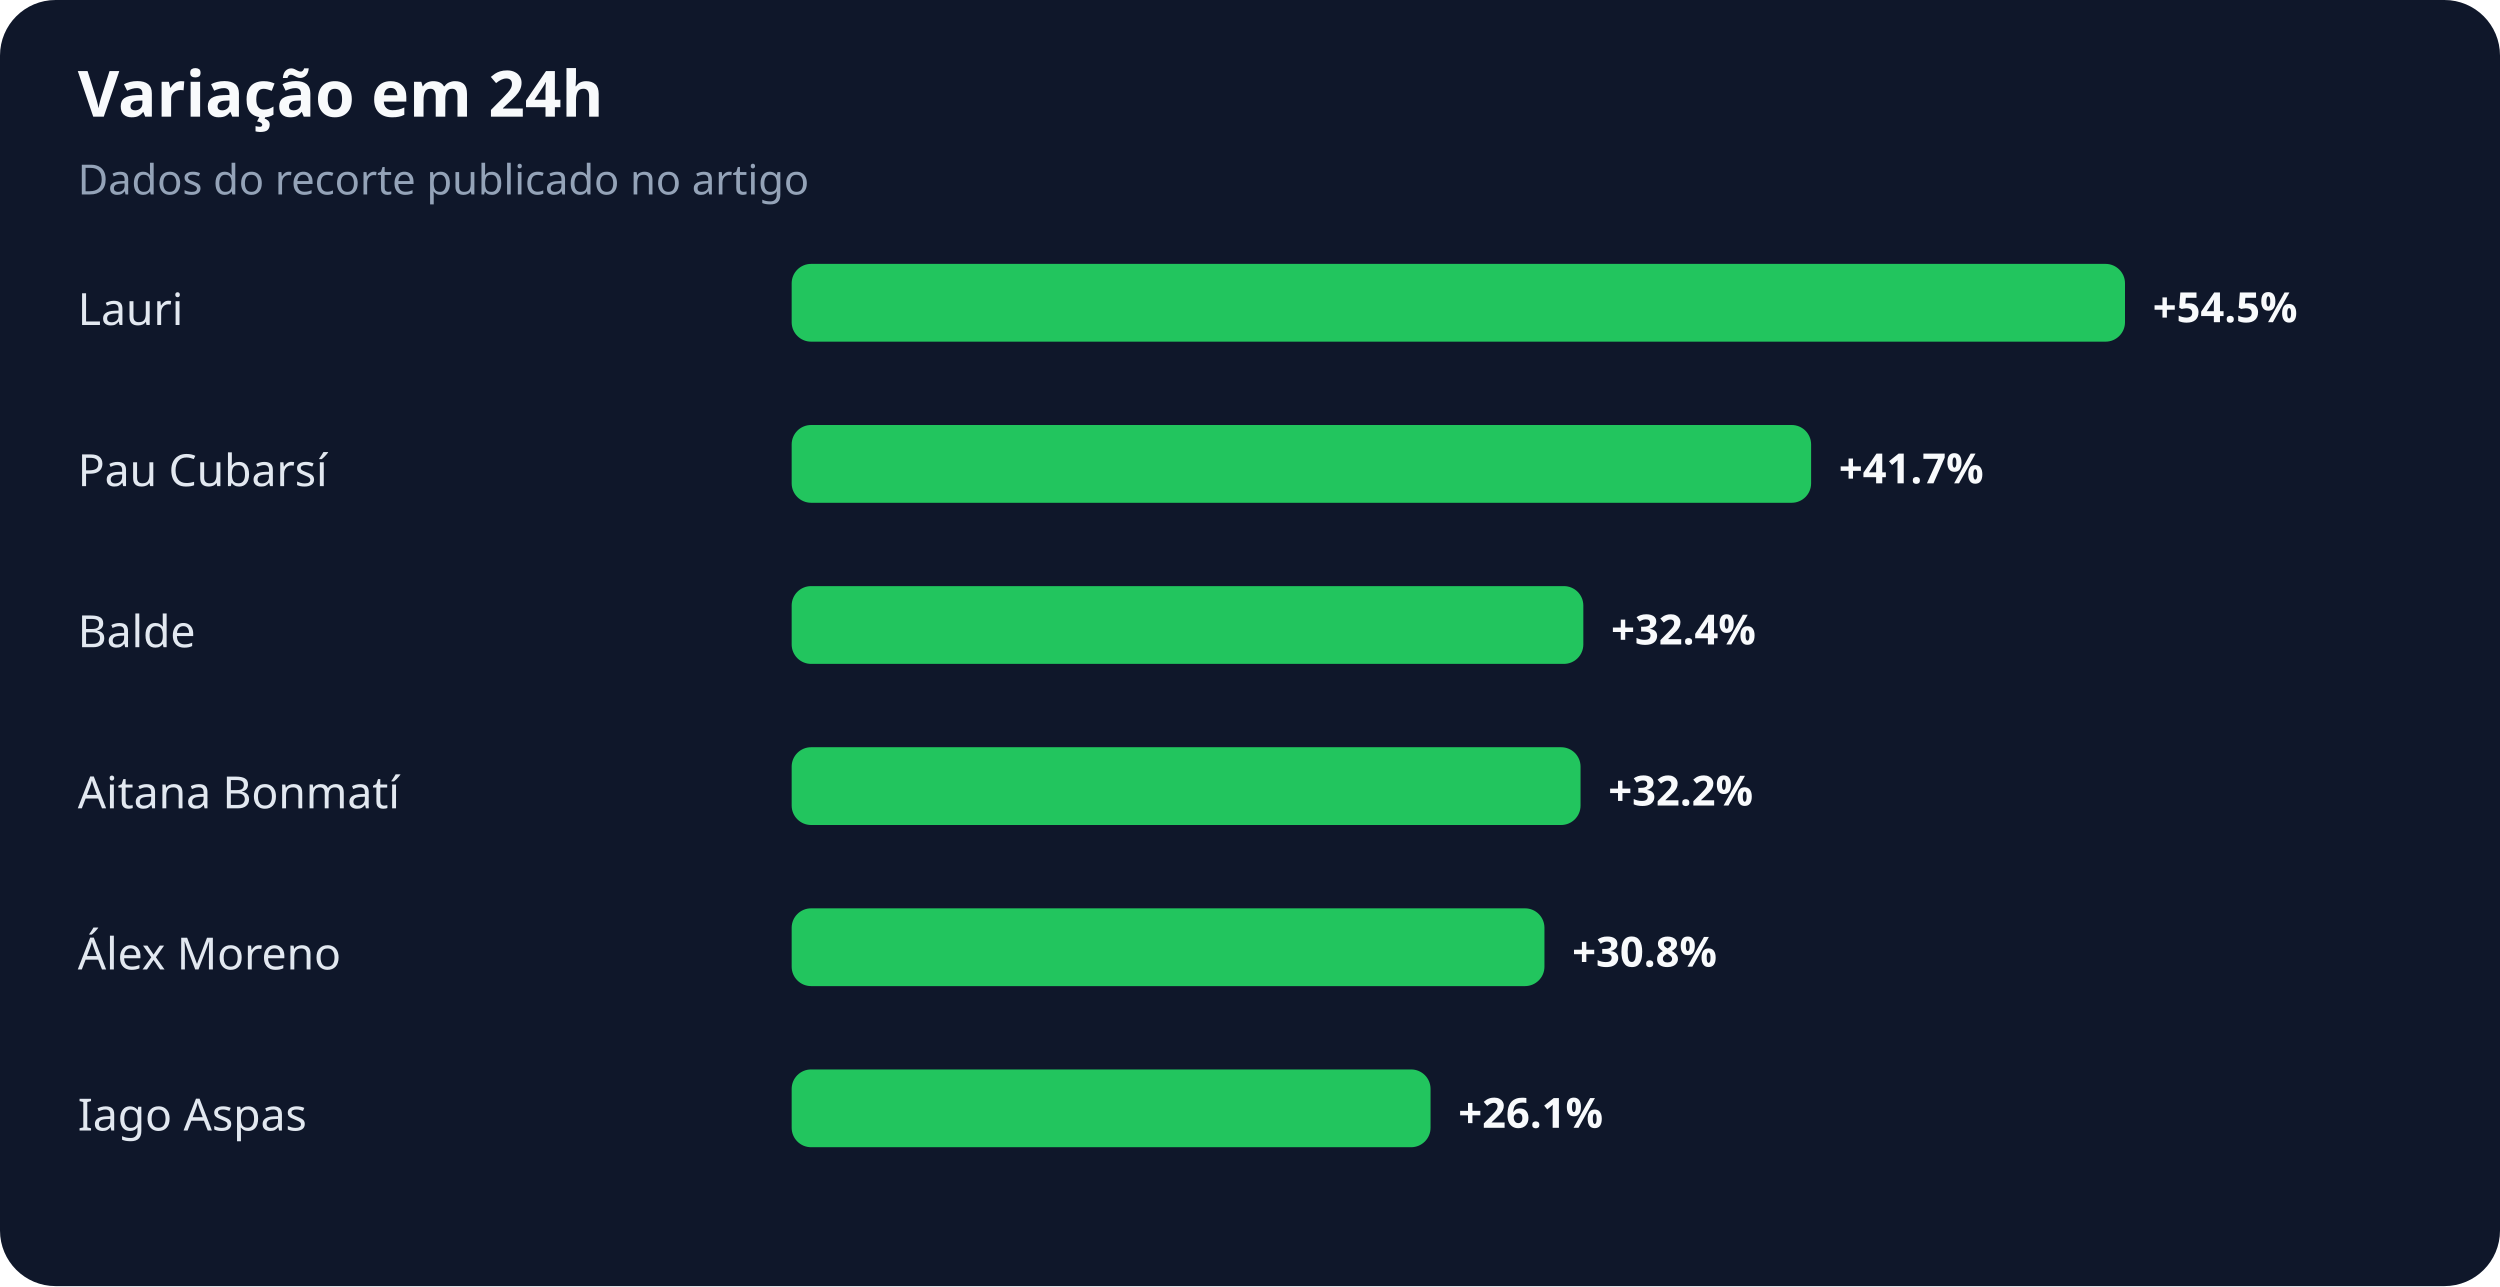
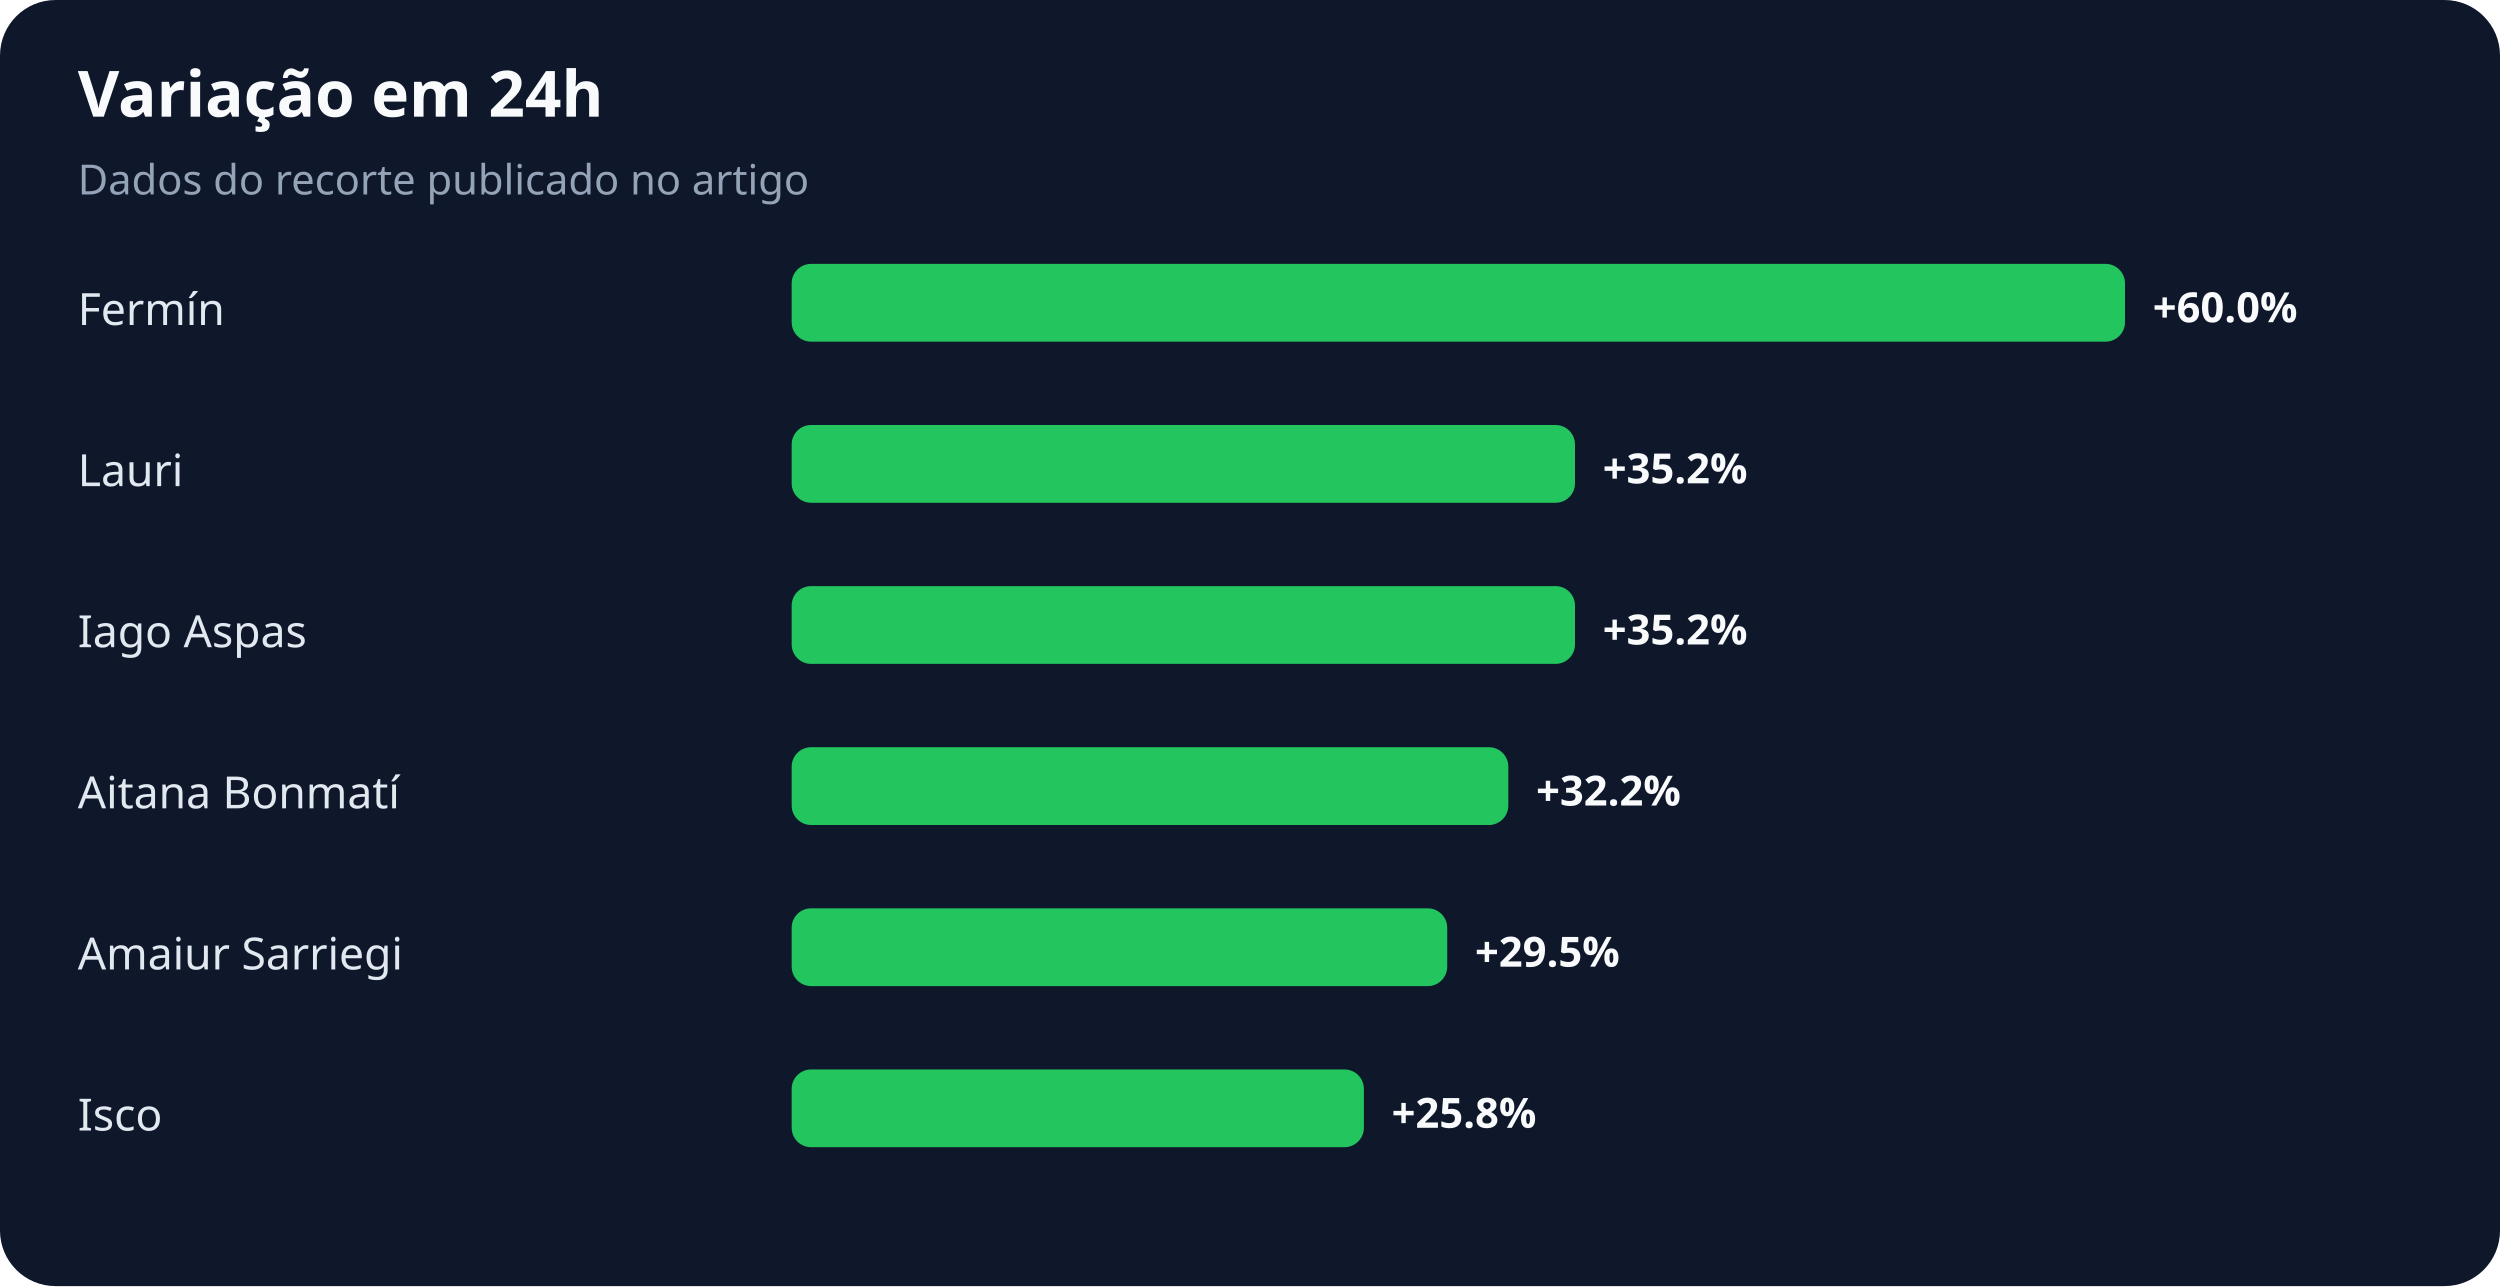
<svg xmlns="http://www.w3.org/2000/svg" width="900" height="463" viewBox="0 0 900 463" role="img" aria-labelledby="title desc">
  <rect width="100%" height="100%" rx="20" fill="#0f172a" />
  <text x="28" y="42" fill="#f8fafc" font-family="system-ui,sans-serif" font-size="23" font-weight="700">Variação em 24h</text>
  <text x="28" y="70" fill="#94a3b8" font-family="system-ui,sans-serif" font-size="15">Dados do recorte publicado no artigo</text>
-   <text x="28" y="117" fill="#e2e8f0" font-family="system-ui,sans-serif" font-size="16">Lauri</text>
+   <text x="28" y="117" fill="#e2e8f0" font-family="system-ui,sans-serif" font-size="16">Fermín</text>
  <rect x="285" y="95" width="480" height="28" rx="7" fill="#22c55e" />
-   <text x="775" y="116" fill="#f8fafc" font-family="system-ui,sans-serif" font-size="15" font-weight="700">+54.5%</text>
-   <text x="28" y="175" fill="#e2e8f0" font-family="system-ui,sans-serif" font-size="16">Pau Cubarsí</text>
-   <rect x="285" y="153" width="367" height="28" rx="7" fill="#22c55e" />
-   <text x="662" y="174" fill="#f8fafc" font-family="system-ui,sans-serif" font-size="15" font-weight="700">+41.7%</text>
-   <text x="28" y="233" fill="#e2e8f0" font-family="system-ui,sans-serif" font-size="16">Balde</text>
-   <rect x="285" y="211" width="285" height="28" rx="7" fill="#22c55e" />
-   <text x="580" y="232" fill="#f8fafc" font-family="system-ui,sans-serif" font-size="15" font-weight="700">+32.4%</text>
+   <text x="775" y="116" fill="#f8fafc" font-family="system-ui,sans-serif" font-size="15" font-weight="700">+60.0%</text>
+   <text x="28" y="175" fill="#e2e8f0" font-family="system-ui,sans-serif" font-size="16">Lauri</text>
+   <rect x="285" y="153" width="282" height="28" rx="7" fill="#22c55e" />
+   <text x="577" y="174" fill="#f8fafc" font-family="system-ui,sans-serif" font-size="15" font-weight="700">+35.2%</text>
+   <text x="28" y="233" fill="#e2e8f0" font-family="system-ui,sans-serif" font-size="16">Iago Aspas</text>
+   <rect x="285" y="211" width="282" height="28" rx="7" fill="#22c55e" />
+   <text x="577" y="232" fill="#f8fafc" font-family="system-ui,sans-serif" font-size="15" font-weight="700">+35.2%</text>
  <text x="28" y="291" fill="#e2e8f0" font-family="system-ui,sans-serif" font-size="16">Aitana Bonmatí</text>
-   <rect x="285" y="269" width="284" height="28" rx="7" fill="#22c55e" />
-   <text x="579" y="290" fill="#f8fafc" font-family="system-ui,sans-serif" font-size="15" font-weight="700">+32.2%</text>
-   <text x="28" y="349" fill="#e2e8f0" font-family="system-ui,sans-serif" font-size="16">Álex Moreno</text>
-   <rect x="285" y="327" width="271" height="28" rx="7" fill="#22c55e" />
-   <text x="566" y="348" fill="#f8fafc" font-family="system-ui,sans-serif" font-size="15" font-weight="700">+30.8%</text>
-   <text x="28" y="407" fill="#e2e8f0" font-family="system-ui,sans-serif" font-size="16">Iago Aspas</text>
-   <rect x="285" y="385" width="230" height="28" rx="7" fill="#22c55e" />
-   <text x="525" y="406" fill="#f8fafc" font-family="system-ui,sans-serif" font-size="15" font-weight="700">+26.1%</text>
+   <rect x="285" y="269" width="258" height="28" rx="7" fill="#22c55e" />
+   <text x="553" y="290" fill="#f8fafc" font-family="system-ui,sans-serif" font-size="15" font-weight="700">+32.2%</text>
+   <text x="28" y="349" fill="#e2e8f0" font-family="system-ui,sans-serif" font-size="16">Amaiur Sarriegi</text>
+   <rect x="285" y="327" width="236" height="28" rx="7" fill="#22c55e" />
+   <text x="531" y="348" fill="#f8fafc" font-family="system-ui,sans-serif" font-size="15" font-weight="700">+29.5%</text>
+   <text x="28" y="407" fill="#e2e8f0" font-family="system-ui,sans-serif" font-size="16">Isco</text>
+   <rect x="285" y="385" width="206" height="28" rx="7" fill="#22c55e" />
+   <text x="501" y="406" fill="#f8fafc" font-family="system-ui,sans-serif" font-size="15" font-weight="700">+25.8%</text>
</svg>
